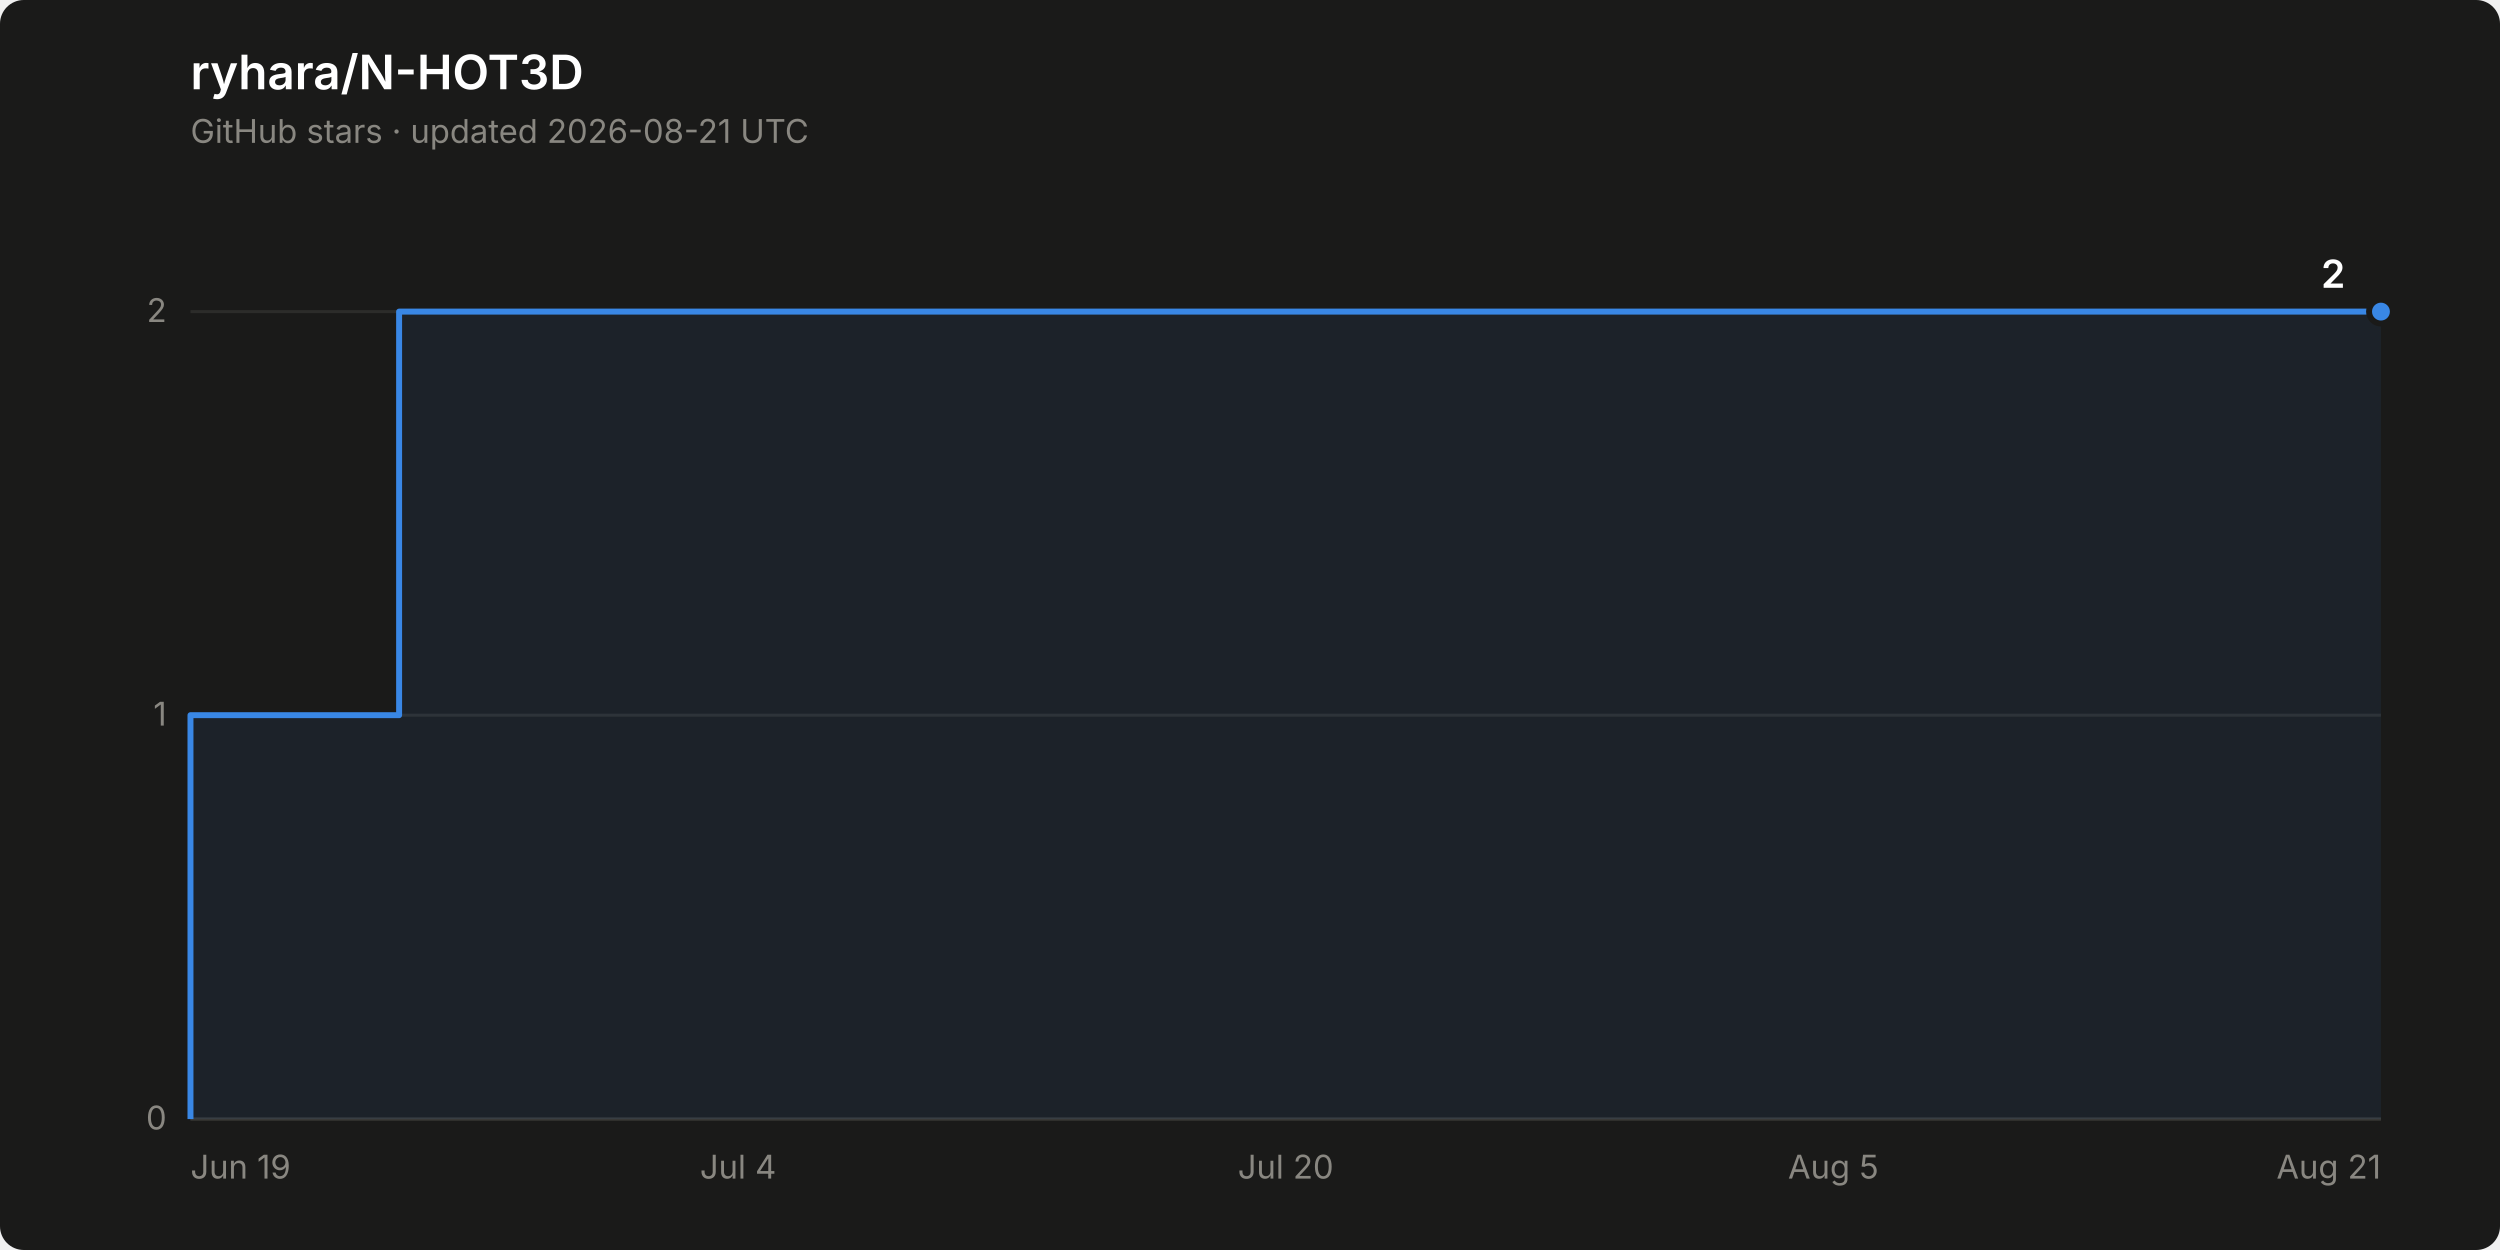
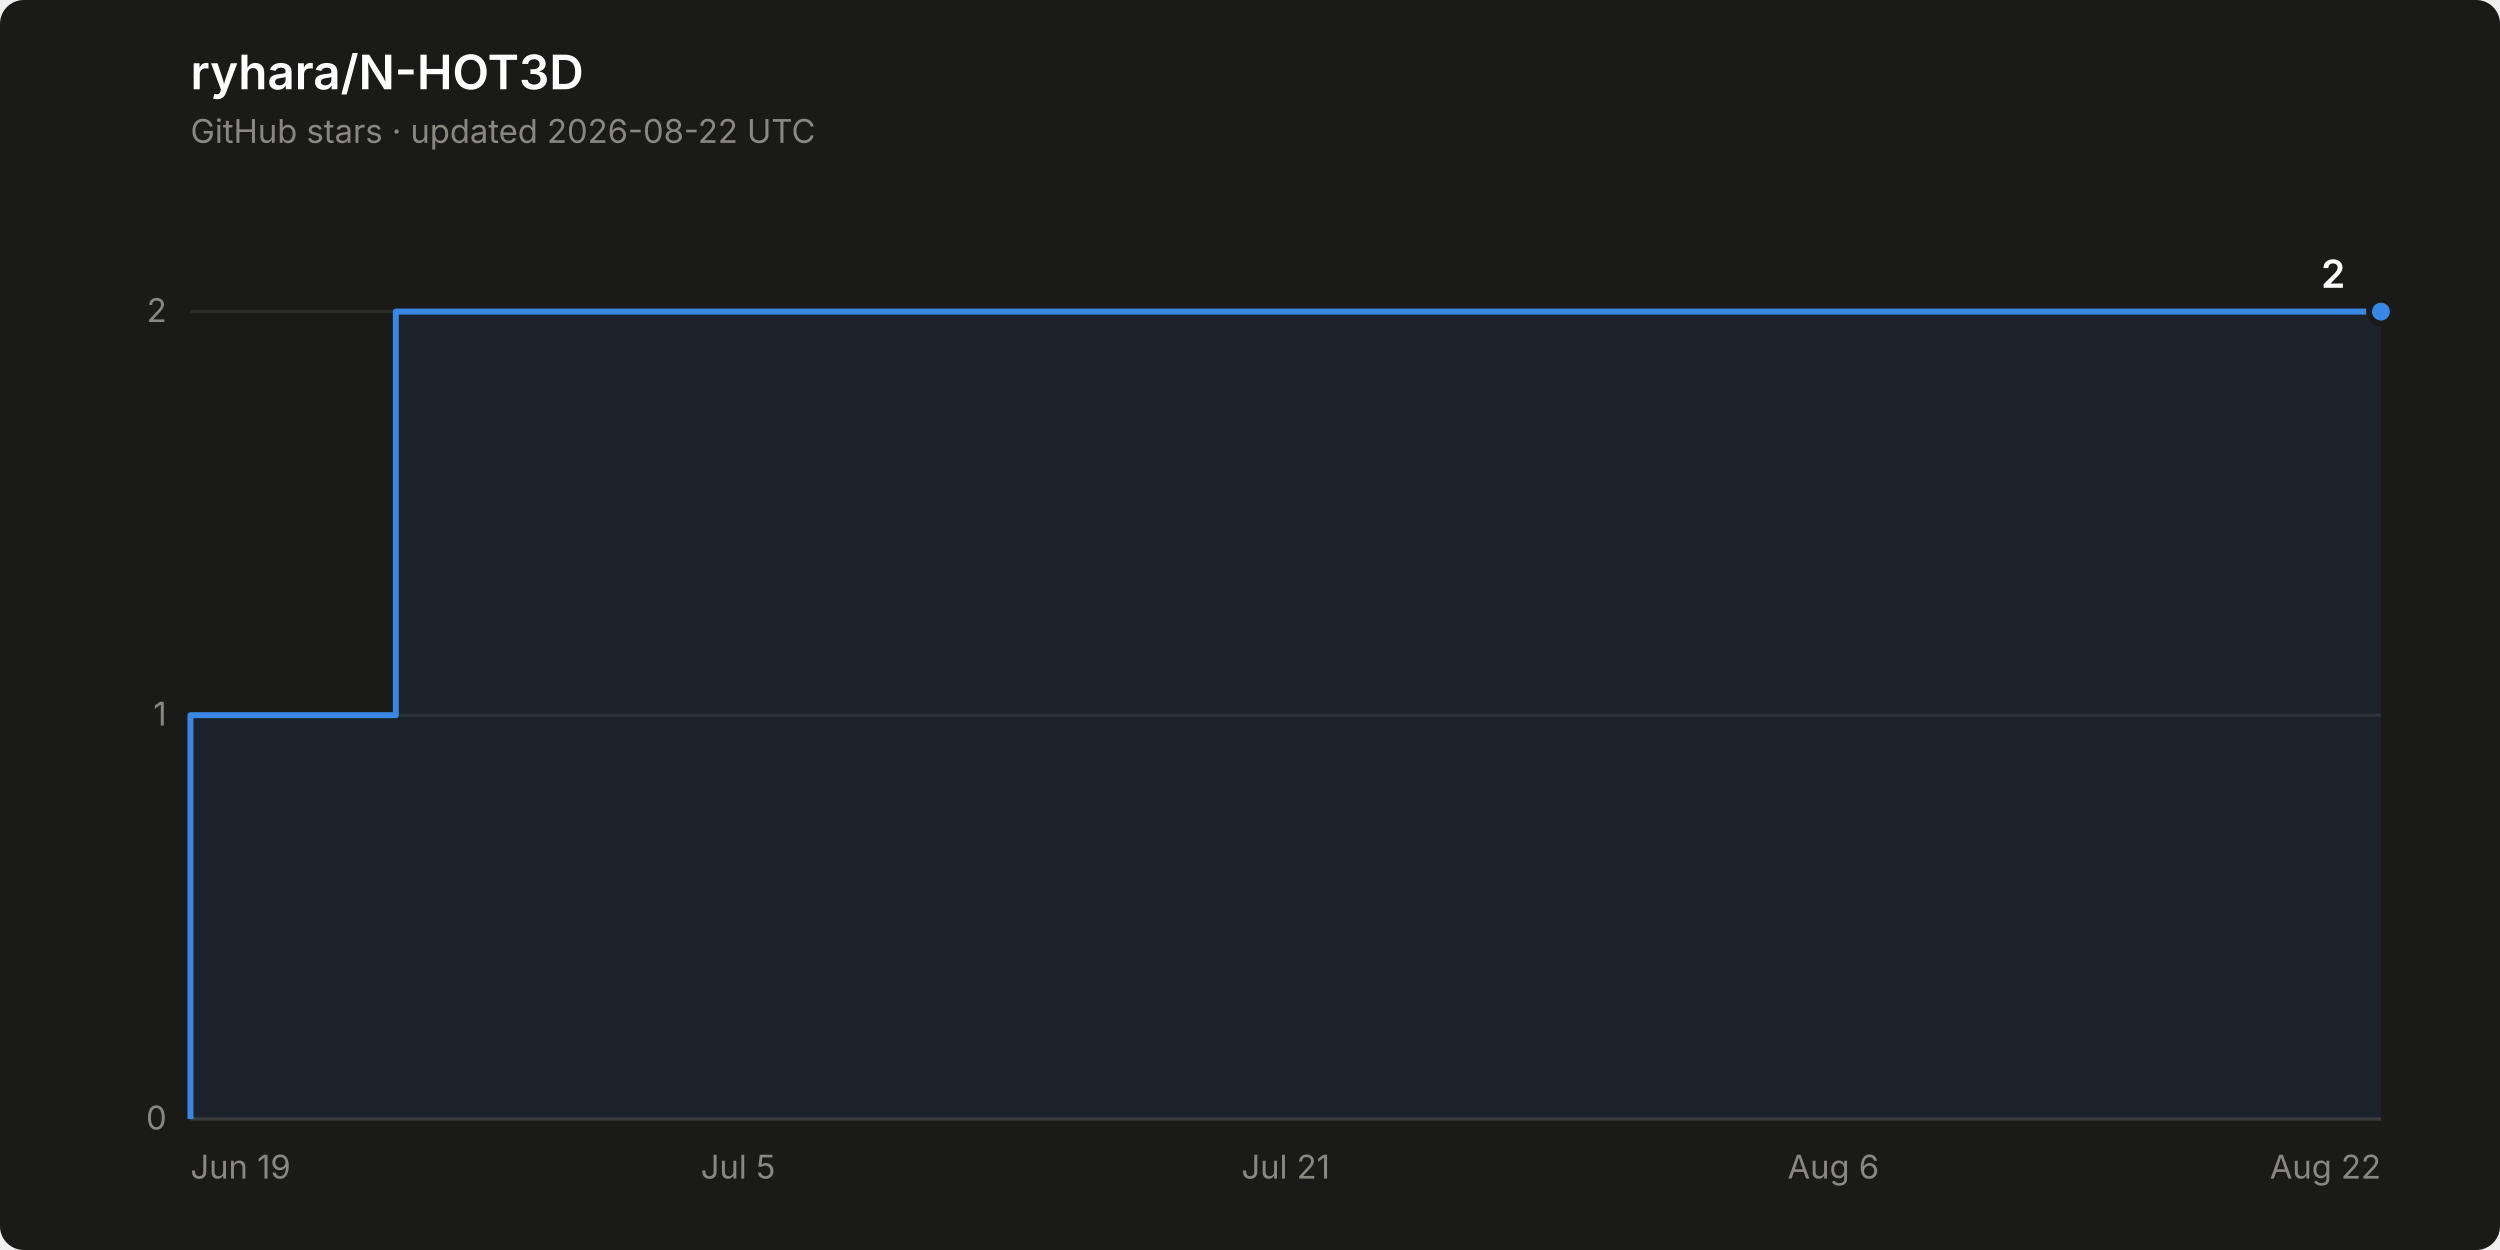
<svg xmlns="http://www.w3.org/2000/svg" width="840" height="420" viewBox="0 0 840 420" role="img" aria-label="Star history of ryhara/N-HOT3D: 2 stars">
  <rect width="840" height="420" rx="8" fill="#1a1a19" />
  <text x="64" y="30" font-family="system-ui, -apple-system, &quot;Segoe UI&quot;, sans-serif" font-size="16" font-weight="600" fill="#ffffff">ryhara/N-HOT3D</text>
-   <text x="64" y="48" font-family="system-ui, -apple-system, &quot;Segoe UI&quot;, sans-serif" font-size="11" fill="#898781">GitHub stars · updated 2026-08-21 UTC</text>
+   <text x="64" y="48" font-family="system-ui, -apple-system, &quot;Segoe UI&quot;, sans-serif" font-size="11" fill="#898781">GitHub stars · updated 2026-08-22 UTC</text>
  <line x1="64" y1="376.0" x2="800" y2="376.0" stroke="#2c2c2a" stroke-width="1" />
  <text x="56" y="379.5" font-family="system-ui, -apple-system, &quot;Segoe UI&quot;, sans-serif" font-size="11" fill="#898781" text-anchor="end" style="font-variant-numeric: tabular-nums">0</text>
  <line x1="64" y1="240.3" x2="800" y2="240.3" stroke="#2c2c2a" stroke-width="1" />
  <text x="56" y="243.8" font-family="system-ui, -apple-system, &quot;Segoe UI&quot;, sans-serif" font-size="11" fill="#898781" text-anchor="end" style="font-variant-numeric: tabular-nums">1</text>
  <line x1="64" y1="104.7" x2="800" y2="104.7" stroke="#2c2c2a" stroke-width="1" />
  <text x="56" y="108.2" font-family="system-ui, -apple-system, &quot;Segoe UI&quot;, sans-serif" font-size="11" fill="#898781" text-anchor="end" style="font-variant-numeric: tabular-nums">2</text>
  <line x1="64" y1="376.0" x2="800" y2="376.0" stroke="#383835" stroke-width="1" />
  <text x="64.0" y="396" font-family="system-ui, -apple-system, &quot;Segoe UI&quot;, sans-serif" font-size="11" fill="#898781" text-anchor="start">Jun 19</text>
-   <text x="248.0" y="396" font-family="system-ui, -apple-system, &quot;Segoe UI&quot;, sans-serif" font-size="11" fill="#898781" text-anchor="middle">Jul 4</text>
-   <text x="432.0" y="396" font-family="system-ui, -apple-system, &quot;Segoe UI&quot;, sans-serif" font-size="11" fill="#898781" text-anchor="middle">Jul 20</text>
-   <text x="616.0" y="396" font-family="system-ui, -apple-system, &quot;Segoe UI&quot;, sans-serif" font-size="11" fill="#898781" text-anchor="middle">Aug 5</text>
-   <text x="800.0" y="396" font-family="system-ui, -apple-system, &quot;Segoe UI&quot;, sans-serif" font-size="11" fill="#898781" text-anchor="end">Aug 21</text>
-   <path d="M 64.0 376.0 L 64.0 240.3 L 134.1 240.3 L 134.1 104.7 L 800.0 104.7 L 800.0 376.0 Z" fill="#3987e5" fill-opacity="0.08" stroke="none" />
-   <path d="M 64.0 376.0 L 64.0 240.3 L 134.1 240.3 L 134.1 104.7 L 800.0 104.7" fill="none" stroke="#3987e5" stroke-width="2" stroke-linejoin="round" />
+   <text x="248.0" y="396" font-family="system-ui, -apple-system, &quot;Segoe UI&quot;, sans-serif" font-size="11" fill="#898781" text-anchor="middle">Jul 5</text>
+   <text x="432.0" y="396" font-family="system-ui, -apple-system, &quot;Segoe UI&quot;, sans-serif" font-size="11" fill="#898781" text-anchor="middle">Jul 21</text>
+   <text x="616.0" y="396" font-family="system-ui, -apple-system, &quot;Segoe UI&quot;, sans-serif" font-size="11" fill="#898781" text-anchor="middle">Aug 6</text>
+   <text x="800.0" y="396" font-family="system-ui, -apple-system, &quot;Segoe UI&quot;, sans-serif" font-size="11" fill="#898781" text-anchor="end">Aug 22</text>
+   <path d="M 64.0 376.0 L 64.0 240.3 L 133.0 240.3 L 133.0 104.7 L 800.0 104.7 L 800.0 376.0 Z" fill="#3987e5" fill-opacity="0.08" stroke="none" />
+   <path d="M 64.0 376.0 L 64.0 240.3 L 133.0 240.3 L 133.0 104.7 L 800.0 104.7" fill="none" stroke="#3987e5" stroke-width="2" stroke-linejoin="round" />
  <circle cx="800.0" cy="104.7" r="4" fill="#3987e5" stroke="#1a1a19" stroke-width="2" />
  <text x="788.0" y="96.7" font-family="system-ui, -apple-system, &quot;Segoe UI&quot;, sans-serif" font-size="13" font-weight="600" fill="#ffffff" text-anchor="end" style="font-variant-numeric: tabular-nums">2</text>
</svg>
